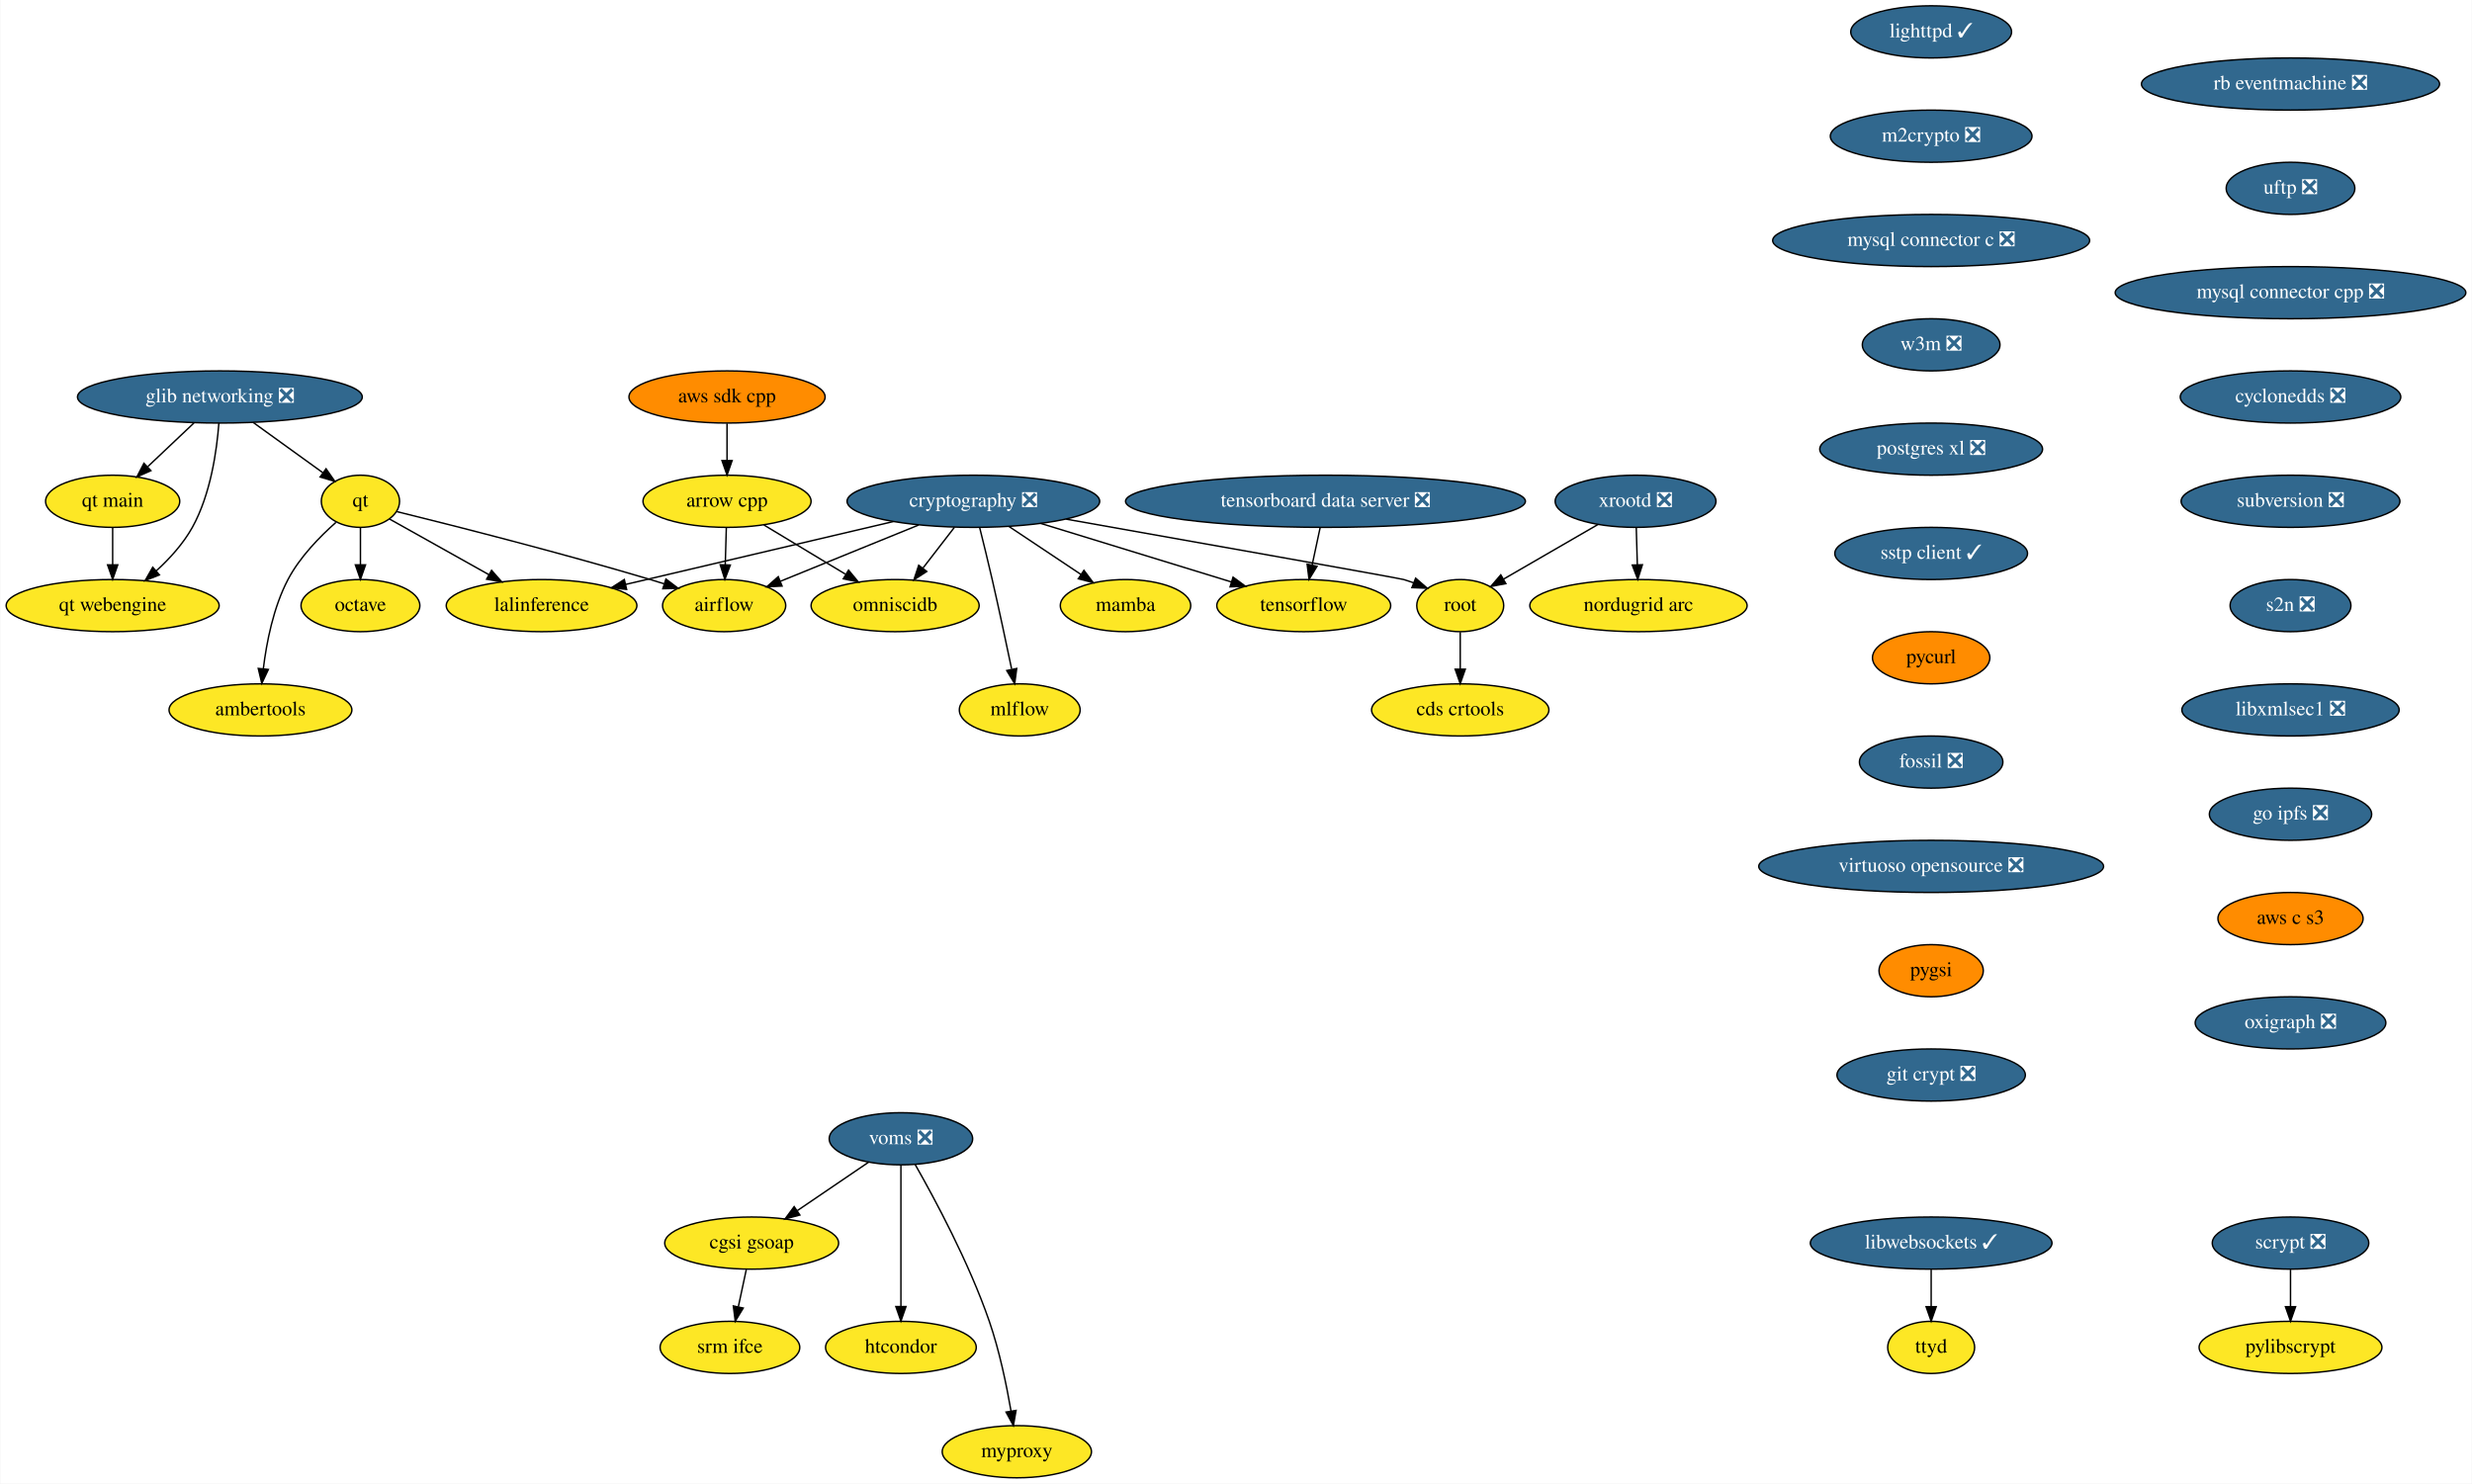
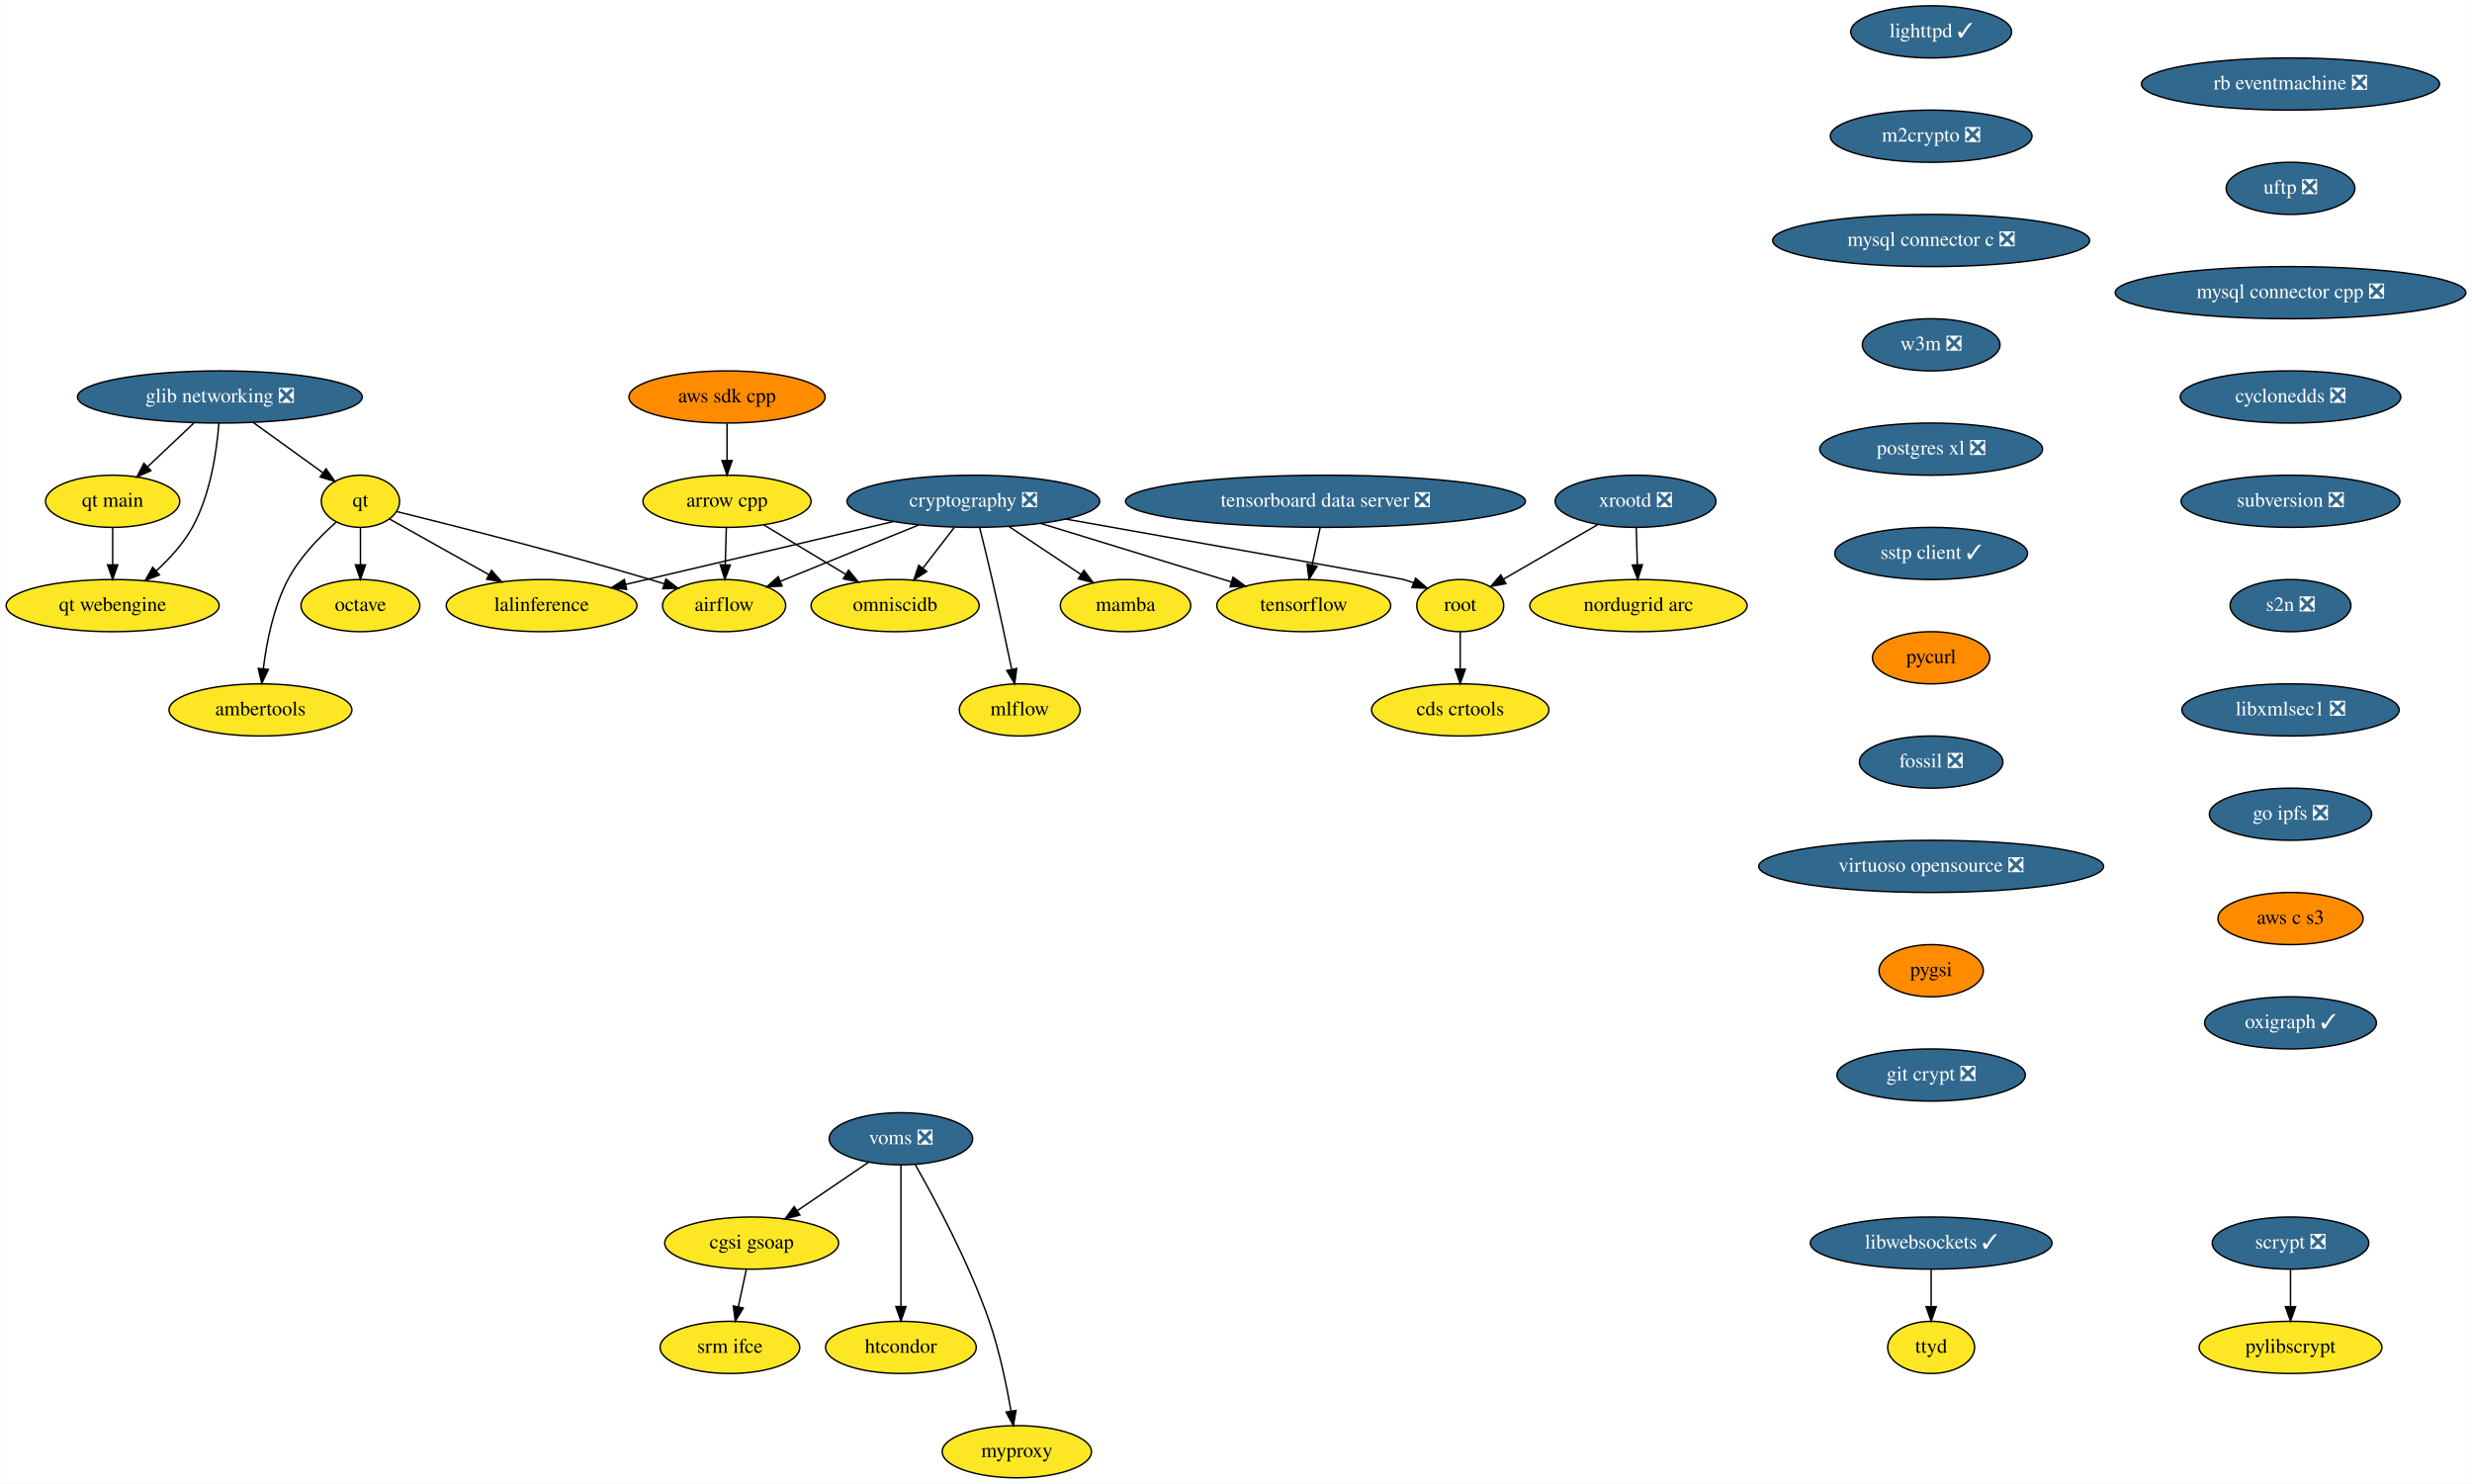
<svg xmlns="http://www.w3.org/2000/svg" xmlns:xlink="http://www.w3.org/1999/xlink" width="1706pt" height="1024pt" viewBox="0.00 0.00 1705.50 1024.00">
  <g id="graph0" class="graph" transform="scale(1 1) rotate(0) translate(4 1020)">
    <polygon fill="white" stroke="transparent" points="-4,4 -4,-1020 1701.5,-1020 1701.5,4 -4,4" />
    <g id="node1" class="node">
      <g id="a_node1">
        <a xlink:href="https://github.com/conda-forge/airflow-feedstock" xlink:title="airflow">
          <ellipse fill="#fde725" stroke="black" cx="495.5" cy="-602" rx="42.49" ry="18" />
          <text text-anchor="middle" x="495.5" y="-598.3" font-family="Times,serif" font-size="14.00">airflow</text>
        </a>
      </g>
    </g>
    <g id="node2" class="node">
      <g id="a_node2">
        <a xlink:href="https://github.com/conda-forge/arrow-cpp-feedstock" xlink:title="arrow cpp">
          <ellipse fill="#fde725" stroke="black" cx="497.5" cy="-674" rx="58" ry="18" />
          <text text-anchor="middle" x="497.5" y="-670.3" font-family="Times,serif" font-size="14.00">arrow cpp</text>
        </a>
      </g>
    </g>
    <g id="edge1" class="edge">
      <path fill="none" stroke="black" d="M497.01,-655.7C496.79,-647.98 496.52,-638.71 496.27,-630.11" />
      <polygon fill="black" stroke="black" points="499.77,-630 495.99,-620.1 492.78,-630.2 499.77,-630" />
    </g>
    <g id="node3" class="node">
      <g id="a_node3">
        <a xlink:href="https://github.com/conda-forge/omniscidb-feedstock" xlink:title="omniscidb">
          <ellipse fill="#fde725" stroke="black" cx="613.5" cy="-602" rx="58" ry="18" />
          <text text-anchor="middle" x="613.5" y="-598.3" font-family="Times,serif" font-size="14.00">omniscidb</text>
        </a>
      </g>
    </g>
    <g id="edge2" class="edge">
      <path fill="none" stroke="black" d="M522.96,-657.64C539.43,-647.7 561.07,-634.64 579.07,-623.78" />
      <polygon fill="black" stroke="black" points="581.35,-626.49 588.1,-618.33 577.73,-620.5 581.35,-626.49" />
    </g>
    <g id="node4" class="node">
      <g id="a_node4">
        <a xlink:href="https://github.com/conda-forge/lighttpd-feedstock/pull/10" xlink:title="lighttpd ✓">
          <ellipse fill="#31688e" stroke="black" cx="1328.5" cy="-998" rx="55.49" ry="18" />
          <text text-anchor="middle" x="1328.5" y="-994.3" font-family="Times,serif" font-size="14.00" fill="white">lighttpd ✓</text>
        </a>
      </g>
    </g>
    <g id="node5" class="node">
      <g id="a_node5">
        <a xlink:href="https://github.com/conda-forge/m2crypto-feedstock/pull/70" xlink:title="m2crypto ❎">
          <ellipse fill="#31688e" stroke="black" cx="1328.5" cy="-926" rx="69.59" ry="18" />
          <text text-anchor="middle" x="1328.5" y="-922.3" font-family="Times,serif" font-size="14.00" fill="white">m2crypto ❎</text>
        </a>
      </g>
    </g>
    <g id="node6" class="node">
      <g id="a_node6">
        <a xlink:href="https://github.com/conda-forge/mysql-connector-c-feedstock/pull/21" xlink:title="mysql connector c ❎">
          <ellipse fill="#31688e" stroke="black" cx="1328.5" cy="-854" rx="109.38" ry="18" />
          <text text-anchor="middle" x="1328.5" y="-850.3" font-family="Times,serif" font-size="14.00" fill="white">mysql connector c ❎</text>
        </a>
      </g>
    </g>
    <g id="node7" class="node">
      <g id="a_node7">
        <a xlink:href="https://github.com/conda-forge/w3m-feedstock/pull/11" xlink:title="w3m ❎">
          <ellipse fill="#31688e" stroke="black" cx="1328.5" cy="-782" rx="47.5" ry="18" />
          <text text-anchor="middle" x="1328.5" y="-778.3" font-family="Times,serif" font-size="14.00" fill="white">w3m ❎</text>
        </a>
      </g>
    </g>
    <g id="node14" class="node">
      <g id="a_node14">
        <a xlink:href="https://github.com/conda-forge/postgres-xl-feedstock/pull/8" xlink:title="postgres xl ❎">
          <ellipse fill="#31688e" stroke="black" cx="1328.5" cy="-710" rx="76.89" ry="18" />
          <text text-anchor="middle" x="1328.5" y="-706.3" font-family="Times,serif" font-size="14.00" fill="white">postgres xl ❎</text>
        </a>
      </g>
    </g>
    <g id="node8" class="node">
      <g id="a_node8">
        <a xlink:href="https://github.com/conda-forge/octave-feedstock" xlink:title="octave">
          <ellipse fill="#fde725" stroke="black" cx="244.5" cy="-602" rx="41" ry="18" />
          <text text-anchor="middle" x="244.5" y="-598.3" font-family="Times,serif" font-size="14.00">octave</text>
        </a>
      </g>
    </g>
    <g id="node9" class="node">
      <g id="a_node9">
        <a xlink:href="https://github.com/conda-forge/pylibscrypt-feedstock" xlink:title="pylibscrypt">
          <ellipse fill="#fde725" stroke="black" cx="1576.5" cy="-90" rx="63.09" ry="18" />
          <text text-anchor="middle" x="1576.5" y="-86.3" font-family="Times,serif" font-size="14.00">pylibscrypt</text>
        </a>
      </g>
    </g>
    <g id="node10" class="node">
      <g id="a_node10">
        <a xlink:href="https://github.com/conda-forge/qt-feedstock" xlink:title="qt">
          <ellipse fill="#fde725" stroke="black" cx="244.5" cy="-674" rx="27" ry="18" />
          <text text-anchor="middle" x="244.5" y="-670.3" font-family="Times,serif" font-size="14.00">qt</text>
        </a>
      </g>
    </g>
    <g id="edge6" class="edge">
      <path fill="none" stroke="black" d="M269.58,-666.89C307.61,-657.51 382.03,-638.67 444.5,-620 447.63,-619.06 450.86,-618.07 454.1,-617.04" />
      <polygon fill="black" stroke="black" points="455.33,-620.32 463.77,-613.92 453.18,-613.66 455.33,-620.32" />
    </g>
    <g id="edge7" class="edge">
      <path fill="none" stroke="black" d="M244.5,-655.7C244.5,-647.98 244.5,-638.71 244.5,-630.11" />
      <polygon fill="black" stroke="black" points="248,-630.1 244.5,-620.1 241,-630.1 248,-630.1" />
    </g>
    <g id="node11" class="node">
      <g id="a_node11">
        <a xlink:href="https://github.com/conda-forge/lalinference-feedstock" xlink:title="lalinference">
          <ellipse fill="#fde725" stroke="black" cx="369.5" cy="-602" rx="65.79" ry="18" />
          <text text-anchor="middle" x="369.5" y="-598.3" font-family="Times,serif" font-size="14.00">lalinference</text>
        </a>
      </g>
    </g>
    <g id="edge8" class="edge">
      <path fill="none" stroke="black" d="M264.58,-661.75C283.02,-651.43 310.79,-635.88 333.13,-623.37" />
      <polygon fill="black" stroke="black" points="335,-626.33 342.01,-618.39 331.58,-620.23 335,-626.33" />
    </g>
    <g id="node12" class="node">
      <g id="a_node12">
        <a xlink:href="https://github.com/conda-forge/ambertools-feedstock" xlink:title="ambertools">
          <ellipse fill="#fde725" stroke="black" cx="175.5" cy="-530" rx="63.09" ry="18" />
          <text text-anchor="middle" x="175.5" y="-526.3" font-family="Times,serif" font-size="14.00">ambertools</text>
        </a>
      </g>
    </g>
    <g id="edge9" class="edge">
      <path fill="none" stroke="black" d="M227.59,-659.45C216.51,-649.65 202.61,-635.46 194.5,-620 184.43,-600.82 179.7,-576.66 177.47,-558.35" />
      <polygon fill="black" stroke="black" points="180.95,-557.92 176.43,-548.33 173.99,-558.64 180.95,-557.92" />
    </g>
    <g id="node13" class="node">
      <g id="a_node13">
        <a xlink:href="https://github.com/conda-forge/scrypt-feedstock/pull/37" xlink:title="scrypt ❎">
          <ellipse fill="#31688e" stroke="black" cx="1576.5" cy="-162" rx="54" ry="18" />
          <text text-anchor="middle" x="1576.5" y="-158.3" font-family="Times,serif" font-size="14.00" fill="white">scrypt ❎</text>
        </a>
      </g>
    </g>
    <g id="edge10" class="edge">
      <path fill="none" stroke="black" d="M1576.5,-143.7C1576.5,-135.98 1576.5,-126.71 1576.5,-118.11" />
      <polygon fill="black" stroke="black" points="1580,-118.1 1576.5,-108.1 1573,-118.1 1580,-118.1" />
    </g>
    <g id="node15" class="node">
      <g id="a_node15">
        <a xlink:href="https://github.com/conda-forge/sstp-client-feedstock/pull/7" xlink:title="sstp client ✓">
          <ellipse fill="#31688e" stroke="black" cx="1328.5" cy="-638" rx="66.5" ry="18" />
          <text text-anchor="middle" x="1328.5" y="-634.3" font-family="Times,serif" font-size="14.00" fill="white">sstp client ✓</text>
        </a>
      </g>
    </g>
    <g id="node23" class="node">
      <g id="a_node23">
        <a xlink:href="https://github.com/conda-forge/pycurl-feedstock" xlink:title="pycurl">
          <ellipse fill="#ff8c00" stroke="black" cx="1328.5" cy="-566" rx="40.5" ry="18" />
          <text text-anchor="middle" x="1328.5" y="-562.3" font-family="Times,serif" font-size="14.00">pycurl</text>
        </a>
      </g>
    </g>
    <g id="node16" class="node">
      <g id="a_node16">
        <a xlink:href="https://github.com/conda-forge/cryptography-feedstock/pull/80" xlink:title="cryptography ❎">
          <ellipse fill="#31688e" stroke="black" cx="667.5" cy="-674" rx="87.18" ry="18" />
          <text text-anchor="middle" x="667.5" y="-670.3" font-family="Times,serif" font-size="14.00" fill="white">cryptography ❎</text>
        </a>
      </g>
    </g>
    <g id="edge13" class="edge">
      <path fill="none" stroke="black" d="M629.75,-657.64C601.41,-646.1 562.73,-630.36 534.17,-618.74" />
      <polygon fill="black" stroke="black" points="535.48,-615.49 524.9,-614.97 532.84,-621.98 535.48,-615.49" />
    </g>
    <g id="edge14" class="edge">
      <path fill="none" stroke="black" d="M654.43,-656.05C647.93,-647.63 639.94,-637.28 632.76,-627.97" />
      <polygon fill="black" stroke="black" points="635.33,-625.57 626.45,-619.79 629.79,-629.84 635.33,-625.57" />
    </g>
    <g id="edge15" class="edge">
      <path fill="none" stroke="black" d="M612.15,-660C559.65,-647.67 481.07,-629.21 427.66,-616.66" />
      <polygon fill="black" stroke="black" points="428.2,-613.19 417.66,-614.31 426.6,-620.01 428.2,-613.19" />
    </g>
    <g id="node17" class="node">
      <g id="a_node17">
        <a xlink:href="https://github.com/conda-forge/tensorflow-feedstock" xlink:title="tensorflow">
          <ellipse fill="#fde725" stroke="black" cx="895.5" cy="-602" rx="60" ry="18" />
          <text text-anchor="middle" x="895.5" y="-598.3" font-family="Times,serif" font-size="14.00">tensorflow</text>
        </a>
      </g>
    </g>
    <g id="edge16" class="edge">
      <path fill="none" stroke="black" d="M713.91,-658.75C752.2,-646.99 806.41,-630.35 845.62,-618.31" />
      <polygon fill="black" stroke="black" points="846.72,-621.64 855.25,-615.36 844.66,-614.95 846.72,-621.64" />
    </g>
    <g id="node18" class="node">
      <g id="a_node18">
        <a xlink:href="https://github.com/conda-forge/root-feedstock" xlink:title="root">
          <ellipse fill="#fde725" stroke="black" cx="1003.5" cy="-602" rx="30" ry="18" />
          <text text-anchor="middle" x="1003.5" y="-598.3" font-family="Times,serif" font-size="14.00">root</text>
        </a>
      </g>
    </g>
    <g id="edge17" class="edge">
      <path fill="none" stroke="black" d="M731.55,-661.67C818.01,-646.35 961.7,-620.85 964.5,-620 966.77,-619.31 969.08,-618.53 971.39,-617.69" />
      <polygon fill="black" stroke="black" points="972.73,-620.92 980.74,-613.98 970.15,-614.42 972.73,-620.92" />
    </g>
    <g id="node19" class="node">
      <g id="a_node19">
        <a xlink:href="https://github.com/conda-forge/mamba-feedstock" xlink:title="mamba">
          <ellipse fill="#fde725" stroke="black" cx="772.5" cy="-602" rx="45" ry="18" />
          <text text-anchor="middle" x="772.5" y="-598.3" font-family="Times,serif" font-size="14.00">mamba</text>
        </a>
      </g>
    </g>
    <g id="edge18" class="edge">
      <path fill="none" stroke="black" d="M692.12,-656.59C706.95,-646.7 725.96,-634.02 741.78,-623.48" />
      <polygon fill="black" stroke="black" points="743.8,-626.34 750.18,-617.88 739.92,-620.51 743.8,-626.34" />
    </g>
    <g id="node20" class="node">
      <g id="a_node20">
        <a xlink:href="https://github.com/conda-forge/mlflow-feedstock" xlink:title="mlflow">
          <ellipse fill="#fde725" stroke="black" cx="699.5" cy="-530" rx="41.69" ry="18" />
          <text text-anchor="middle" x="699.5" y="-526.3" font-family="Times,serif" font-size="14.00">mlflow</text>
        </a>
      </g>
    </g>
    <g id="edge19" class="edge">
      <path fill="none" stroke="black" d="M671.85,-655.85C674.44,-645.48 677.75,-632 680.5,-620 685.24,-599.34 690.23,-575.89 693.9,-558.25" />
      <polygon fill="black" stroke="black" points="697.41,-558.6 696.01,-548.1 690.55,-557.18 697.41,-558.6" />
    </g>
    <g id="node21" class="node">
      <g id="a_node21">
        <a xlink:href="https://github.com/conda-forge/cds-crtools-feedstock" xlink:title="cds crtools">
          <ellipse fill="#fde725" stroke="black" cx="1003.5" cy="-530" rx="61.19" ry="18" />
          <text text-anchor="middle" x="1003.5" y="-526.3" font-family="Times,serif" font-size="14.00">cds crtools</text>
        </a>
      </g>
    </g>
    <g id="edge20" class="edge">
      <path fill="none" stroke="black" d="M1003.5,-583.7C1003.5,-575.98 1003.5,-566.71 1003.5,-558.11" />
      <polygon fill="black" stroke="black" points="1007,-558.1 1003.5,-548.1 1000,-558.1 1007,-558.1" />
    </g>
    <g id="node22" class="node">
      <g id="a_node22">
        <a xlink:href="https://github.com/conda-forge/aws-sdk-cpp-feedstock" xlink:title="aws sdk cpp">
          <ellipse fill="#ff8c00" stroke="black" cx="497.5" cy="-746" rx="67.69" ry="18" />
          <text text-anchor="middle" x="497.5" y="-742.3" font-family="Times,serif" font-size="14.00">aws sdk cpp</text>
        </a>
      </g>
    </g>
    <g id="edge21" class="edge">
      <path fill="none" stroke="black" d="M497.5,-727.7C497.5,-719.98 497.5,-710.71 497.5,-702.11" />
      <polygon fill="black" stroke="black" points="501,-702.1 497.5,-692.1 494,-702.1 501,-702.1" />
    </g>
    <g id="node24" class="node">
      <g id="a_node24">
        <a xlink:href="https://github.com/conda-forge/fossil-feedstock/pull/15" xlink:title="fossil ❎">
          <ellipse fill="#31688e" stroke="black" cx="1328.5" cy="-494" rx="49.5" ry="18" />
          <text text-anchor="middle" x="1328.5" y="-490.3" font-family="Times,serif" font-size="14.00" fill="white">fossil ❎</text>
        </a>
      </g>
    </g>
    <g id="node27" class="node">
      <g id="a_node27">
        <a xlink:href="https://github.com/conda-forge/virtuoso-opensource-feedstock/pull/5" xlink:title="virtuoso opensource ❎">
          <ellipse fill="#31688e" stroke="black" cx="1328.5" cy="-422" rx="119" ry="18" />
          <text text-anchor="middle" x="1328.5" y="-418.3" font-family="Times,serif" font-size="14.00" fill="white">virtuoso opensource ❎</text>
        </a>
      </g>
    </g>
    <g id="node25" class="node">
      <g id="a_node25">
        <a xlink:href="https://github.com/conda-forge/xrootd-feedstock/pull/55" xlink:title="xrootd ❎">
          <ellipse fill="#31688e" stroke="black" cx="1124.5" cy="-674" rx="55.49" ry="18" />
          <text text-anchor="middle" x="1124.5" y="-670.3" font-family="Times,serif" font-size="14.00" fill="white">xrootd ❎</text>
        </a>
      </g>
    </g>
    <g id="edge24" class="edge">
      <path fill="none" stroke="black" d="M1098.54,-657.98C1079.39,-646.91 1053.3,-631.81 1033.3,-620.24" />
      <polygon fill="black" stroke="black" points="1034.99,-617.18 1024.58,-615.2 1031.49,-623.23 1034.99,-617.18" />
    </g>
    <g id="node26" class="node">
      <g id="a_node26">
        <a xlink:href="https://github.com/conda-forge/nordugrid-arc-feedstock" xlink:title="nordugrid arc">
          <ellipse fill="#fde725" stroke="black" cx="1126.5" cy="-602" rx="74.99" ry="18" />
          <text text-anchor="middle" x="1126.5" y="-598.3" font-family="Times,serif" font-size="14.00">nordugrid arc</text>
        </a>
      </g>
    </g>
    <g id="edge25" class="edge">
      <path fill="none" stroke="black" d="M1124.99,-655.7C1125.21,-647.98 1125.48,-638.71 1125.73,-630.11" />
      <polygon fill="black" stroke="black" points="1129.22,-630.2 1126.01,-620.1 1122.23,-630 1129.22,-630.2" />
    </g>
    <g id="node28" class="node">
      <g id="a_node28">
        <a xlink:href="https://github.com/conda-forge/pygsi-feedstock" xlink:title="pygsi">
          <ellipse fill="#ff8c00" stroke="black" cx="1328.5" cy="-350" rx="36" ry="18" />
          <text text-anchor="middle" x="1328.5" y="-346.3" font-family="Times,serif" font-size="14.00">pygsi</text>
        </a>
      </g>
    </g>
    <g id="node34" class="node">
      <g id="a_node34">
        <a xlink:href="https://github.com/conda-forge/git-crypt-feedstock/pull/2" xlink:title="git crypt ❎">
          <ellipse fill="#31688e" stroke="black" cx="1328.5" cy="-278" rx="65" ry="18" />
          <text text-anchor="middle" x="1328.5" y="-274.3" font-family="Times,serif" font-size="14.00" fill="white">git crypt ❎</text>
        </a>
      </g>
    </g>
    <g id="node29" class="node">
      <g id="a_node29">
        <a xlink:href="https://github.com/conda-forge/voms-feedstock/pull/14" xlink:title="voms ❎">
          <ellipse fill="#31688e" stroke="black" cx="617.5" cy="-234" rx="49.5" ry="18" />
          <text text-anchor="middle" x="617.5" y="-230.3" font-family="Times,serif" font-size="14.00" fill="white">voms ❎</text>
        </a>
      </g>
    </g>
    <g id="node30" class="node">
      <g id="a_node30">
        <a xlink:href="https://github.com/conda-forge/cgsi-gsoap-feedstock" xlink:title="cgsi gsoap">
          <ellipse fill="#fde725" stroke="black" cx="514.5" cy="-162" rx="60" ry="18" />
          <text text-anchor="middle" x="514.5" y="-158.3" font-family="Times,serif" font-size="14.00">cgsi gsoap</text>
        </a>
      </g>
    </g>
    <g id="edge28" class="edge">
      <path fill="none" stroke="black" d="M595.15,-217.81C580.77,-208.04 561.88,-195.2 545.99,-184.4" />
      <polygon fill="black" stroke="black" points="547.76,-181.37 537.52,-178.64 543.82,-187.16 547.76,-181.37" />
    </g>
    <g id="node31" class="node">
      <g id="a_node31">
        <a xlink:href="https://github.com/conda-forge/htcondor-feedstock" xlink:title="htcondor">
          <ellipse fill="#fde725" stroke="black" cx="617.5" cy="-90" rx="52" ry="18" />
          <text text-anchor="middle" x="617.5" y="-86.3" font-family="Times,serif" font-size="14.00">htcondor</text>
        </a>
      </g>
    </g>
    <g id="edge29" class="edge">
      <path fill="none" stroke="black" d="M617.5,-215.87C617.5,-191.67 617.5,-147.21 617.5,-118.39" />
      <polygon fill="black" stroke="black" points="621,-118.19 617.5,-108.19 614,-118.19 621,-118.19" />
    </g>
    <g id="node32" class="node">
      <g id="a_node32">
        <a xlink:href="https://github.com/conda-forge/myproxy-feedstock" xlink:title="myproxy">
          <ellipse fill="#fde725" stroke="black" cx="697.5" cy="-18" rx="51.5" ry="18" />
          <text text-anchor="middle" x="697.5" y="-14.3" font-family="Times,serif" font-size="14.00">myproxy</text>
        </a>
      </g>
    </g>
    <g id="edge30" class="edge">
      <path fill="none" stroke="black" d="M627.36,-216.18C640.74,-192.69 664.56,-148.4 678.5,-108 685.49,-87.74 690.4,-63.97 693.48,-46.09" />
      <polygon fill="black" stroke="black" points="696.96,-46.5 695.12,-36.06 690.05,-45.37 696.96,-46.5" />
    </g>
    <g id="node33" class="node">
      <g id="a_node33">
        <a xlink:href="https://github.com/conda-forge/srm-ifce-feedstock" xlink:title="srm ifce">
          <ellipse fill="#fde725" stroke="black" cx="499.5" cy="-90" rx="48.19" ry="18" />
          <text text-anchor="middle" x="499.5" y="-86.3" font-family="Times,serif" font-size="14.00">srm ifce</text>
        </a>
      </g>
    </g>
    <g id="edge31" class="edge">
      <path fill="none" stroke="black" d="M510.79,-143.7C509.14,-135.98 507.15,-126.71 505.31,-118.11" />
      <polygon fill="black" stroke="black" points="508.68,-117.15 503.17,-108.1 501.84,-118.62 508.68,-117.15" />
    </g>
    <g id="node35" class="node">
      <g id="a_node35">
        <a xlink:href="https://github.com/conda-forge/libwebsockets-feedstock/pull/35" xlink:title="libwebsockets ✓">
          <ellipse fill="#31688e" stroke="black" cx="1328.5" cy="-162" rx="83.39" ry="18" />
          <text text-anchor="middle" x="1328.5" y="-158.3" font-family="Times,serif" font-size="14.00" fill="white">libwebsockets ✓</text>
        </a>
      </g>
    </g>
    <g id="node36" class="node">
      <g id="a_node36">
        <a xlink:href="https://github.com/conda-forge/ttyd-feedstock" xlink:title="ttyd">
          <ellipse fill="#fde725" stroke="black" cx="1328.5" cy="-90" rx="30" ry="18" />
          <text text-anchor="middle" x="1328.5" y="-86.3" font-family="Times,serif" font-size="14.00">ttyd</text>
        </a>
      </g>
    </g>
    <g id="edge33" class="edge">
      <path fill="none" stroke="black" d="M1328.5,-143.7C1328.5,-135.98 1328.5,-126.71 1328.5,-118.11" />
      <polygon fill="black" stroke="black" points="1332,-118.1 1328.5,-108.1 1325,-118.1 1332,-118.1" />
    </g>
    <g id="node37" class="node">
      <g id="a_node37">
        <a xlink:href="https://github.com/conda-forge/rb-eventmachine-feedstock/pull/4" xlink:title="rb eventmachine ❎">
          <ellipse fill="#31688e" stroke="black" cx="1576.5" cy="-962" rx="102.88" ry="18" />
          <text text-anchor="middle" x="1576.5" y="-958.3" font-family="Times,serif" font-size="14.00" fill="white">rb eventmachine ❎</text>
        </a>
      </g>
    </g>
    <g id="node38" class="node">
      <g id="a_node38">
        <a xlink:href="https://github.com/conda-forge/uftp-feedstock/pull/2" xlink:title="uftp ❎">
          <ellipse fill="#31688e" stroke="black" cx="1576.5" cy="-890" rx="44.39" ry="18" />
          <text text-anchor="middle" x="1576.5" y="-886.3" font-family="Times,serif" font-size="14.00" fill="white">uftp ❎</text>
        </a>
      </g>
    </g>
    <g id="node39" class="node">
      <g id="a_node39">
        <a xlink:href="https://github.com/conda-forge/mysql-connector-cpp-feedstock/pull/21" xlink:title="mysql connector cpp ❎">
          <ellipse fill="#31688e" stroke="black" cx="1576.5" cy="-818" rx="121" ry="18" />
          <text text-anchor="middle" x="1576.5" y="-814.3" font-family="Times,serif" font-size="14.00" fill="white">mysql connector cpp ❎</text>
        </a>
      </g>
    </g>
    <g id="node40" class="node">
      <g id="a_node40">
        <a xlink:href="https://github.com/conda-forge/cyclonedds-feedstock/pull/2" xlink:title="cyclonedds ❎">
          <ellipse fill="#31688e" stroke="black" cx="1576.5" cy="-746" rx="76.09" ry="18" />
          <text text-anchor="middle" x="1576.5" y="-742.3" font-family="Times,serif" font-size="14.00" fill="white">cyclonedds ❎</text>
        </a>
      </g>
    </g>
    <g id="node41" class="node">
      <g id="a_node41">
        <a xlink:href="https://github.com/conda-forge/subversion-feedstock/pull/10" xlink:title="subversion ❎">
          <ellipse fill="#31688e" stroke="black" cx="1576.5" cy="-674" rx="75.5" ry="18" />
          <text text-anchor="middle" x="1576.5" y="-670.3" font-family="Times,serif" font-size="14.00" fill="white">subversion ❎</text>
        </a>
      </g>
    </g>
    <g id="node42" class="node">
      <g id="a_node42">
        <a xlink:href="https://github.com/conda-forge/s2n-feedstock/pull/60" xlink:title="s2n ❎">
          <ellipse fill="#31688e" stroke="black" cx="1576.5" cy="-602" rx="41.69" ry="18" />
          <text text-anchor="middle" x="1576.5" y="-598.3" font-family="Times,serif" font-size="14.00" fill="white">s2n ❎</text>
        </a>
      </g>
    </g>
    <g id="node46" class="node">
      <g id="a_node46">
        <a xlink:href="https://github.com/conda-forge/libxmlsec1-feedstock/pull/14" xlink:title="libxmlsec1 ❎">
          <ellipse fill="#31688e" stroke="black" cx="1576.5" cy="-530" rx="74.99" ry="18" />
          <text text-anchor="middle" x="1576.5" y="-526.3" font-family="Times,serif" font-size="14.00" fill="white">libxmlsec1 ❎</text>
        </a>
      </g>
    </g>
    <g id="node43" class="node">
      <g id="a_node43">
        <a xlink:href="https://github.com/conda-forge/glib-networking-feedstock/pull/16" xlink:title="glib networking ❎">
          <ellipse fill="#31688e" stroke="black" cx="147.5" cy="-746" rx="98.28" ry="18" />
          <text text-anchor="middle" x="147.5" y="-742.3" font-family="Times,serif" font-size="14.00" fill="white">glib networking ❎</text>
        </a>
      </g>
    </g>
    <g id="edge39" class="edge">
      <path fill="none" stroke="black" d="M170.49,-728.41C184.91,-718 203.55,-704.55 218.51,-693.76" />
      <polygon fill="black" stroke="black" points="220.77,-696.44 226.83,-687.75 216.67,-690.76 220.77,-696.44" />
    </g>
    <g id="node44" class="node">
      <g id="a_node44">
        <a xlink:href="https://github.com/conda-forge/qt-main-feedstock" xlink:title="qt main">
          <ellipse fill="#fde725" stroke="black" cx="73.5" cy="-674" rx="46.29" ry="18" />
          <text text-anchor="middle" x="73.5" y="-670.3" font-family="Times,serif" font-size="14.00">qt main</text>
        </a>
      </g>
    </g>
    <g id="edge40" class="edge">
      <path fill="none" stroke="black" d="M129.59,-728.05C120.04,-719.03 108.17,-707.79 97.8,-697.99" />
      <polygon fill="black" stroke="black" points="99.9,-695.16 90.23,-690.83 95.09,-700.24 99.9,-695.16" />
    </g>
    <g id="node45" class="node">
      <g id="a_node45">
        <a xlink:href="https://github.com/conda-forge/qt-webengine-feedstock" xlink:title="qt webengine">
          <ellipse fill="#fde725" stroke="black" cx="73.5" cy="-602" rx="73.5" ry="18" />
          <text text-anchor="middle" x="73.5" y="-598.3" font-family="Times,serif" font-size="14.00">qt webengine</text>
        </a>
      </g>
    </g>
    <g id="edge41" class="edge">
      <path fill="none" stroke="black" d="M146.8,-727.9C145.39,-709.17 141.16,-678.79 128.5,-656 122.26,-644.77 112.87,-634.45 103.6,-625.96" />
      <polygon fill="black" stroke="black" points="105.76,-623.2 95.92,-619.28 101.17,-628.48 105.76,-623.2" />
    </g>
    <g id="edge42" class="edge">
      <path fill="none" stroke="black" d="M73.5,-655.7C73.5,-647.98 73.5,-638.71 73.5,-630.11" />
      <polygon fill="black" stroke="black" points="77,-630.1 73.5,-620.1 70,-630.1 77,-630.1" />
    </g>
    <g id="node47" class="node">
      <g id="a_node47">
        <a xlink:href="https://github.com/conda-forge/go-ipfs-feedstock/pull/13" xlink:title="go ipfs ❎">
          <ellipse fill="#31688e" stroke="black" cx="1576.5" cy="-458" rx="56" ry="18" />
          <text text-anchor="middle" x="1576.5" y="-454.3" font-family="Times,serif" font-size="14.00" fill="white">go ipfs ❎</text>
        </a>
      </g>
    </g>
    <g id="node48" class="node">
      <g id="a_node48">
        <a xlink:href="https://github.com/conda-forge/aws-c-s3-feedstock" xlink:title="aws c s3">
          <ellipse fill="#ff8c00" stroke="black" cx="1576.5" cy="-386" rx="50.09" ry="18" />
          <text text-anchor="middle" x="1576.5" y="-382.3" font-family="Times,serif" font-size="14.00">aws c s3</text>
        </a>
      </g>
    </g>
    <g id="node50" class="node">
      <g id="a_node50">
-         <a xlink:href="https://github.com/conda-forge/oxigraph-feedstock/pull/12" xlink:title="oxigraph ❎">
-           <ellipse fill="#31688e" stroke="black" cx="1576.5" cy="-314" rx="65.79" ry="18" />
-           <text text-anchor="middle" x="1576.5" y="-310.3" font-family="Times,serif" font-size="14.00" fill="white">oxigraph ❎</text>
+         <a xlink:href="https://github.com/conda-forge/oxigraph-feedstock/pull/12" xlink:title="oxigraph ✓">
+           <ellipse fill="#31688e" stroke="black" cx="1576.5" cy="-314" rx="59.29" ry="18" />
+           <text text-anchor="middle" x="1576.5" y="-310.3" font-family="Times,serif" font-size="14.00" fill="white">oxigraph ✓</text>
        </a>
      </g>
    </g>
    <g id="node49" class="node">
      <g id="a_node49">
        <a xlink:href="https://github.com/conda-forge/tensorboard-data-server-feedstock/pull/9" xlink:title="tensorboard data server ❎">
          <ellipse fill="#31688e" stroke="black" cx="910.5" cy="-674" rx="138" ry="18" />
          <text text-anchor="middle" x="910.5" y="-670.3" font-family="Times,serif" font-size="14.00" fill="white">tensorboard data server ❎</text>
        </a>
      </g>
    </g>
    <g id="edge46" class="edge">
      <path fill="none" stroke="black" d="M906.79,-655.7C905.14,-647.98 903.15,-638.71 901.31,-630.11" />
      <polygon fill="black" stroke="black" points="904.68,-629.15 899.17,-620.1 897.84,-630.62 904.68,-629.15" />
    </g>
  </g>
</svg>
